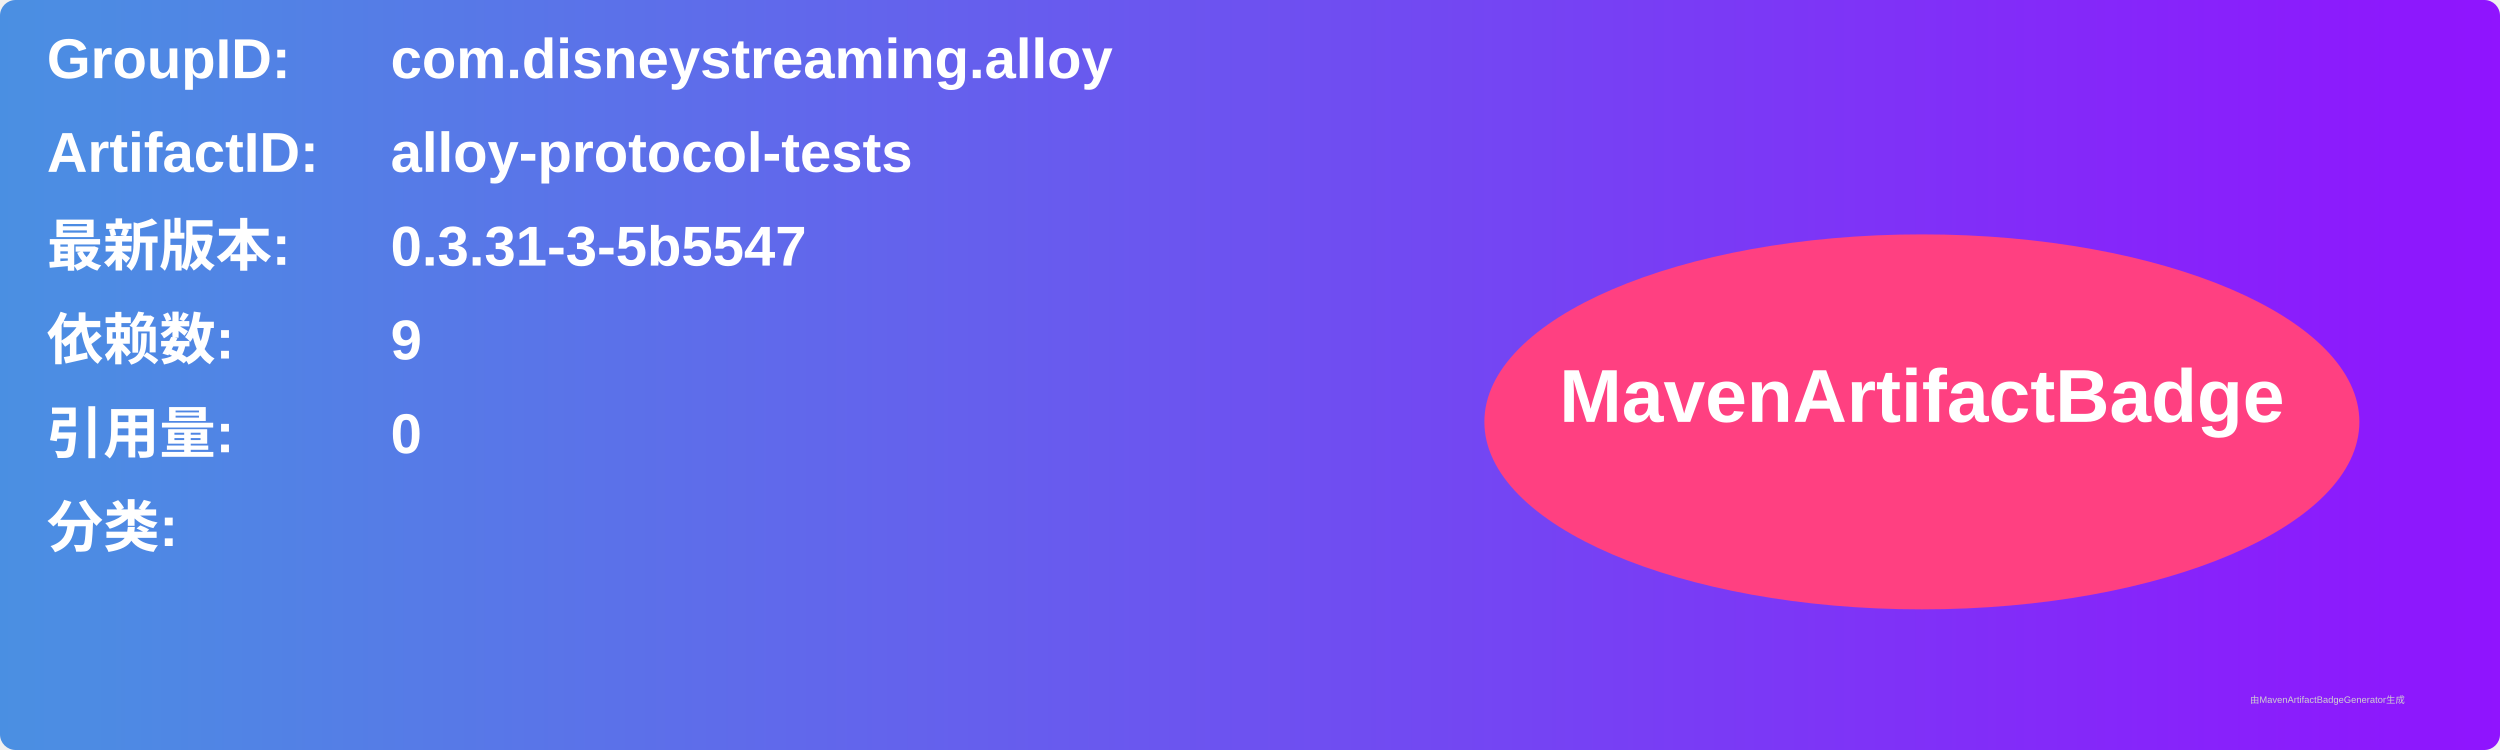
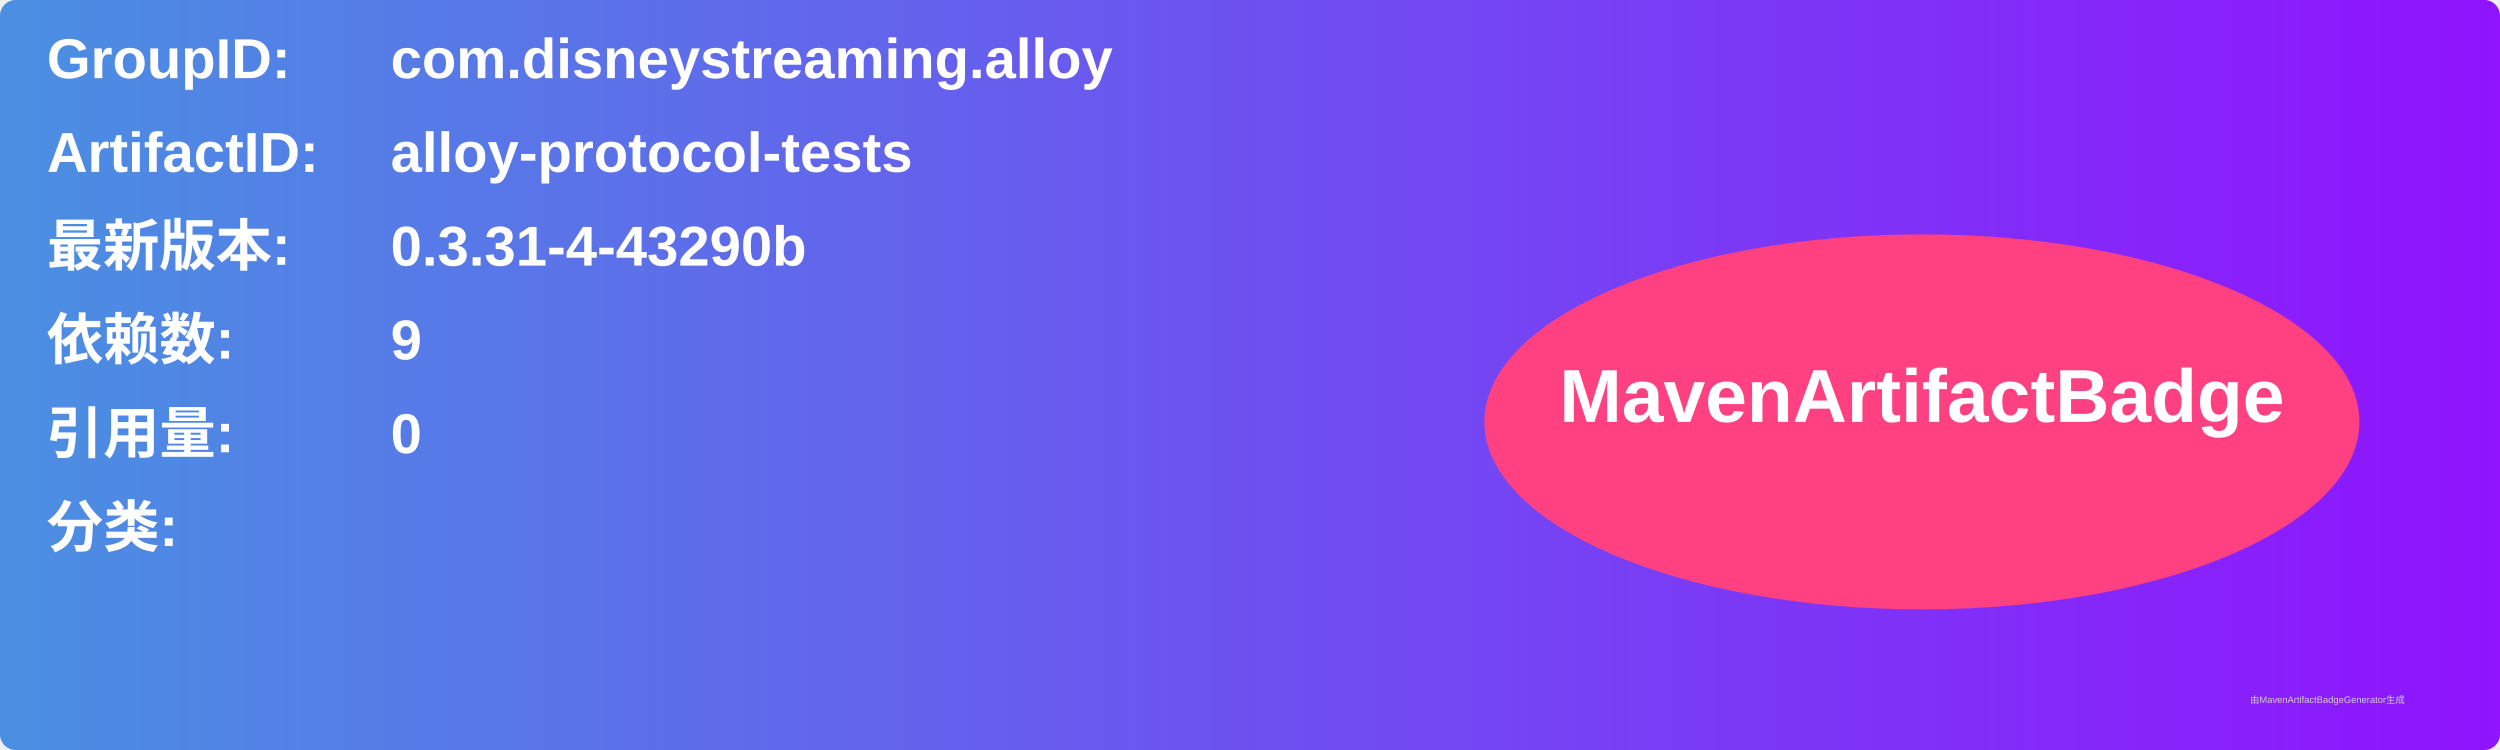
<svg xmlns="http://www.w3.org/2000/svg" width="800" height="240" viewBox="0 0 800 240">
  <linearGradient id="grad" x1="0%" y1="0%" x2="100%" y2="0%">
    <stop offset="0%" stop-color="#4a90e2" />
    <stop offset="100%" stop-color="#9013fe" />
  </linearGradient>
  <rect width="100%" height="100%" rx="5" ry="5" fill="url(#grad)" />
  <g transform="translate(15, 15)">
    <text x="0" y="10" font-family="Arial" font-size="18" fill="white" font-weight="bold" width="260">GroupID:</text>
    <text x="110" y="10" font-family="Arial" font-size="18" fill="white" font-weight="bold" width="460">com.disneystreaming.alloy</text>
    <text x="0" y="40" font-family="Arial" font-size="18" fill="white" font-weight="bold" width="260">ArtifactID:</text>
    <text x="110" y="40" font-family="Arial" font-size="18" fill="white" font-weight="bold" width="460">alloy-protocol-tests</text>
    <text x="0" y="70" font-family="Arial" font-size="18" fill="white" font-weight="bold">最新版本:</text>
    <text x="110" y="70" font-family="Arial" font-size="18" fill="white" font-weight="bold">
-       <tspan font-weight="bold">0.3.31-3-5b5547</tspan>
+       <tspan font-weight="bold">0.3.31-4-43290b</tspan>
    </text>
    <text x="0" y="100" font-family="Arial" font-size="18" fill="white" font-weight="bold">依赖数: </text>
    <text x="110" y="100" font-family="Arial" font-size="18" fill="white">
      <tspan font-weight="bold">9</tspan>
    </text>
    <text x="0" y="130" font-family="Arial" font-size="18" fill="white" font-weight="bold">引用量: </text>
    <text x="110" y="130" font-family="Arial" font-size="18" fill="white">
      <tspan font-weight="bold">0</tspan>
    </text>
    <text x="0" y="160" font-family="Arial" font-size="18" fill="white" font-weight="bold">分类:</text>
    <text x="10" y="190" font-family="Arial" font-size="10" fill="white">
      <tspan font-weight="bold" />
    </text>
    <ellipse cx="600" cy="120" rx="140" ry="60" fill="#ff4081" />
    <text x="600" y="120" text-anchor="middle" font-family="Arial" font-size="24" fill="white" font-weight="bold">MavenArtifactBadge</text>
  </g>
  <text x="720" y="225" font-family="Arial" font-size="3" fill="#d0d0d0">由MavenArtifactBadgeGenerator生成</text>
</svg>
